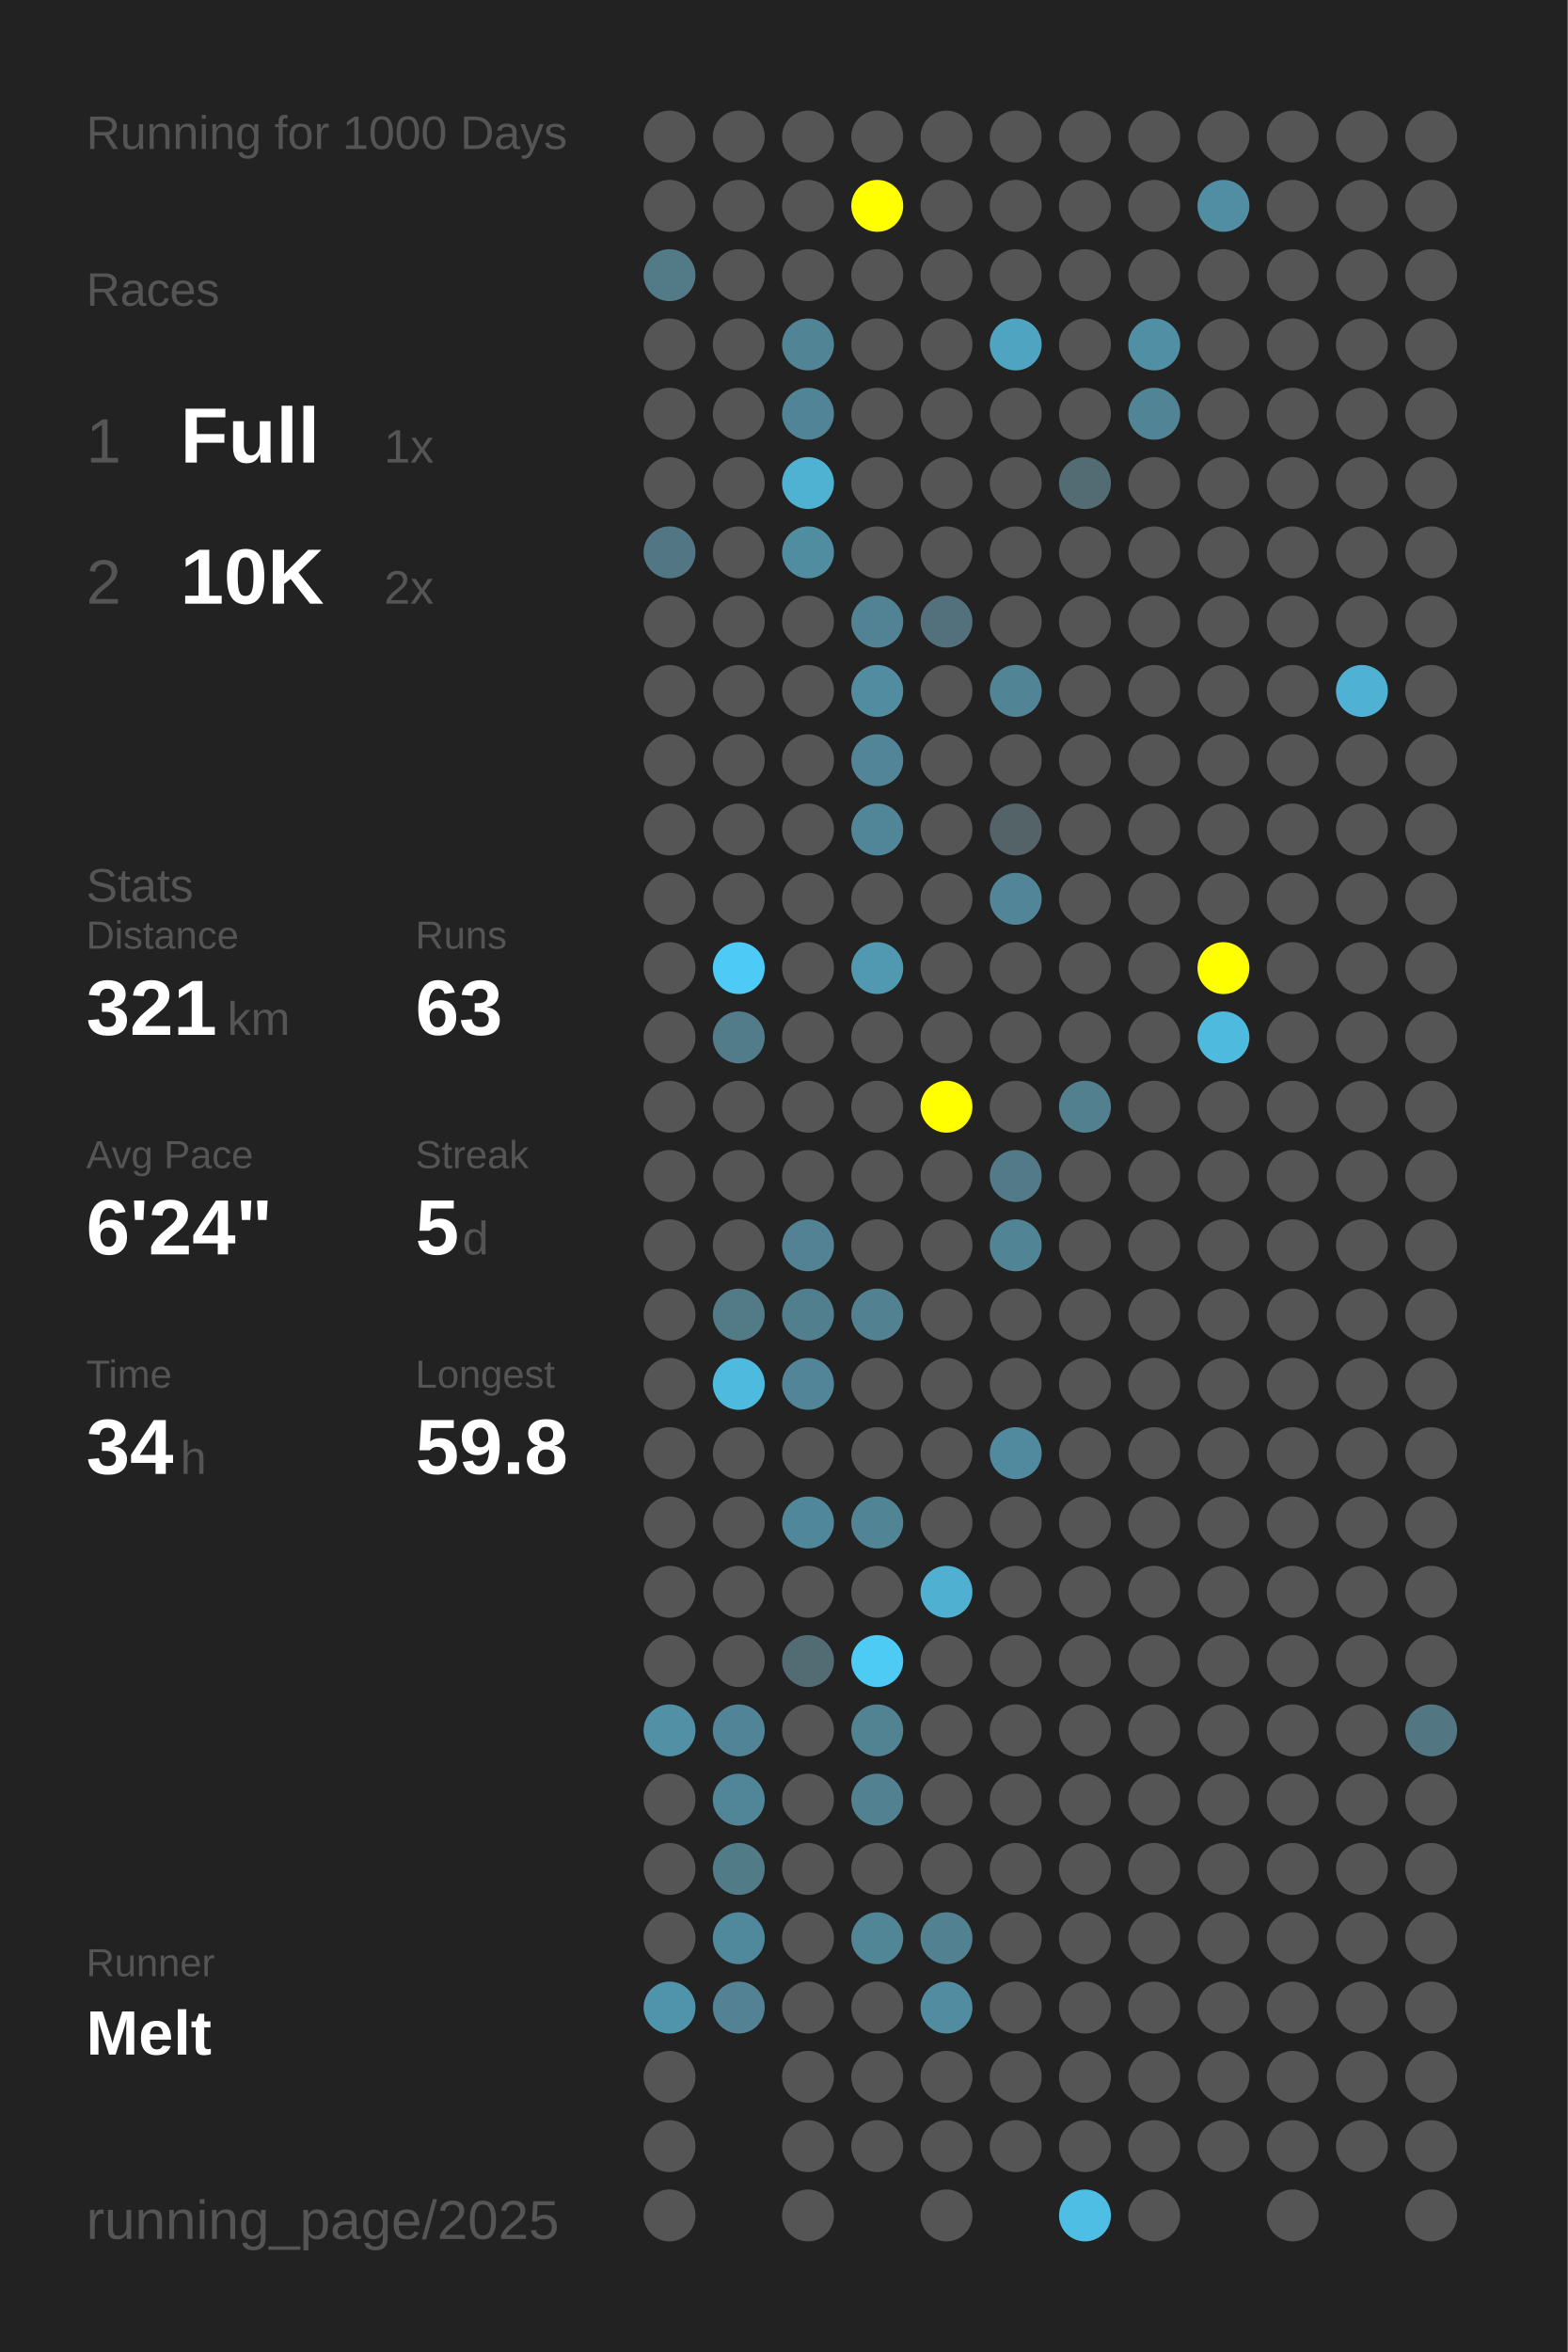
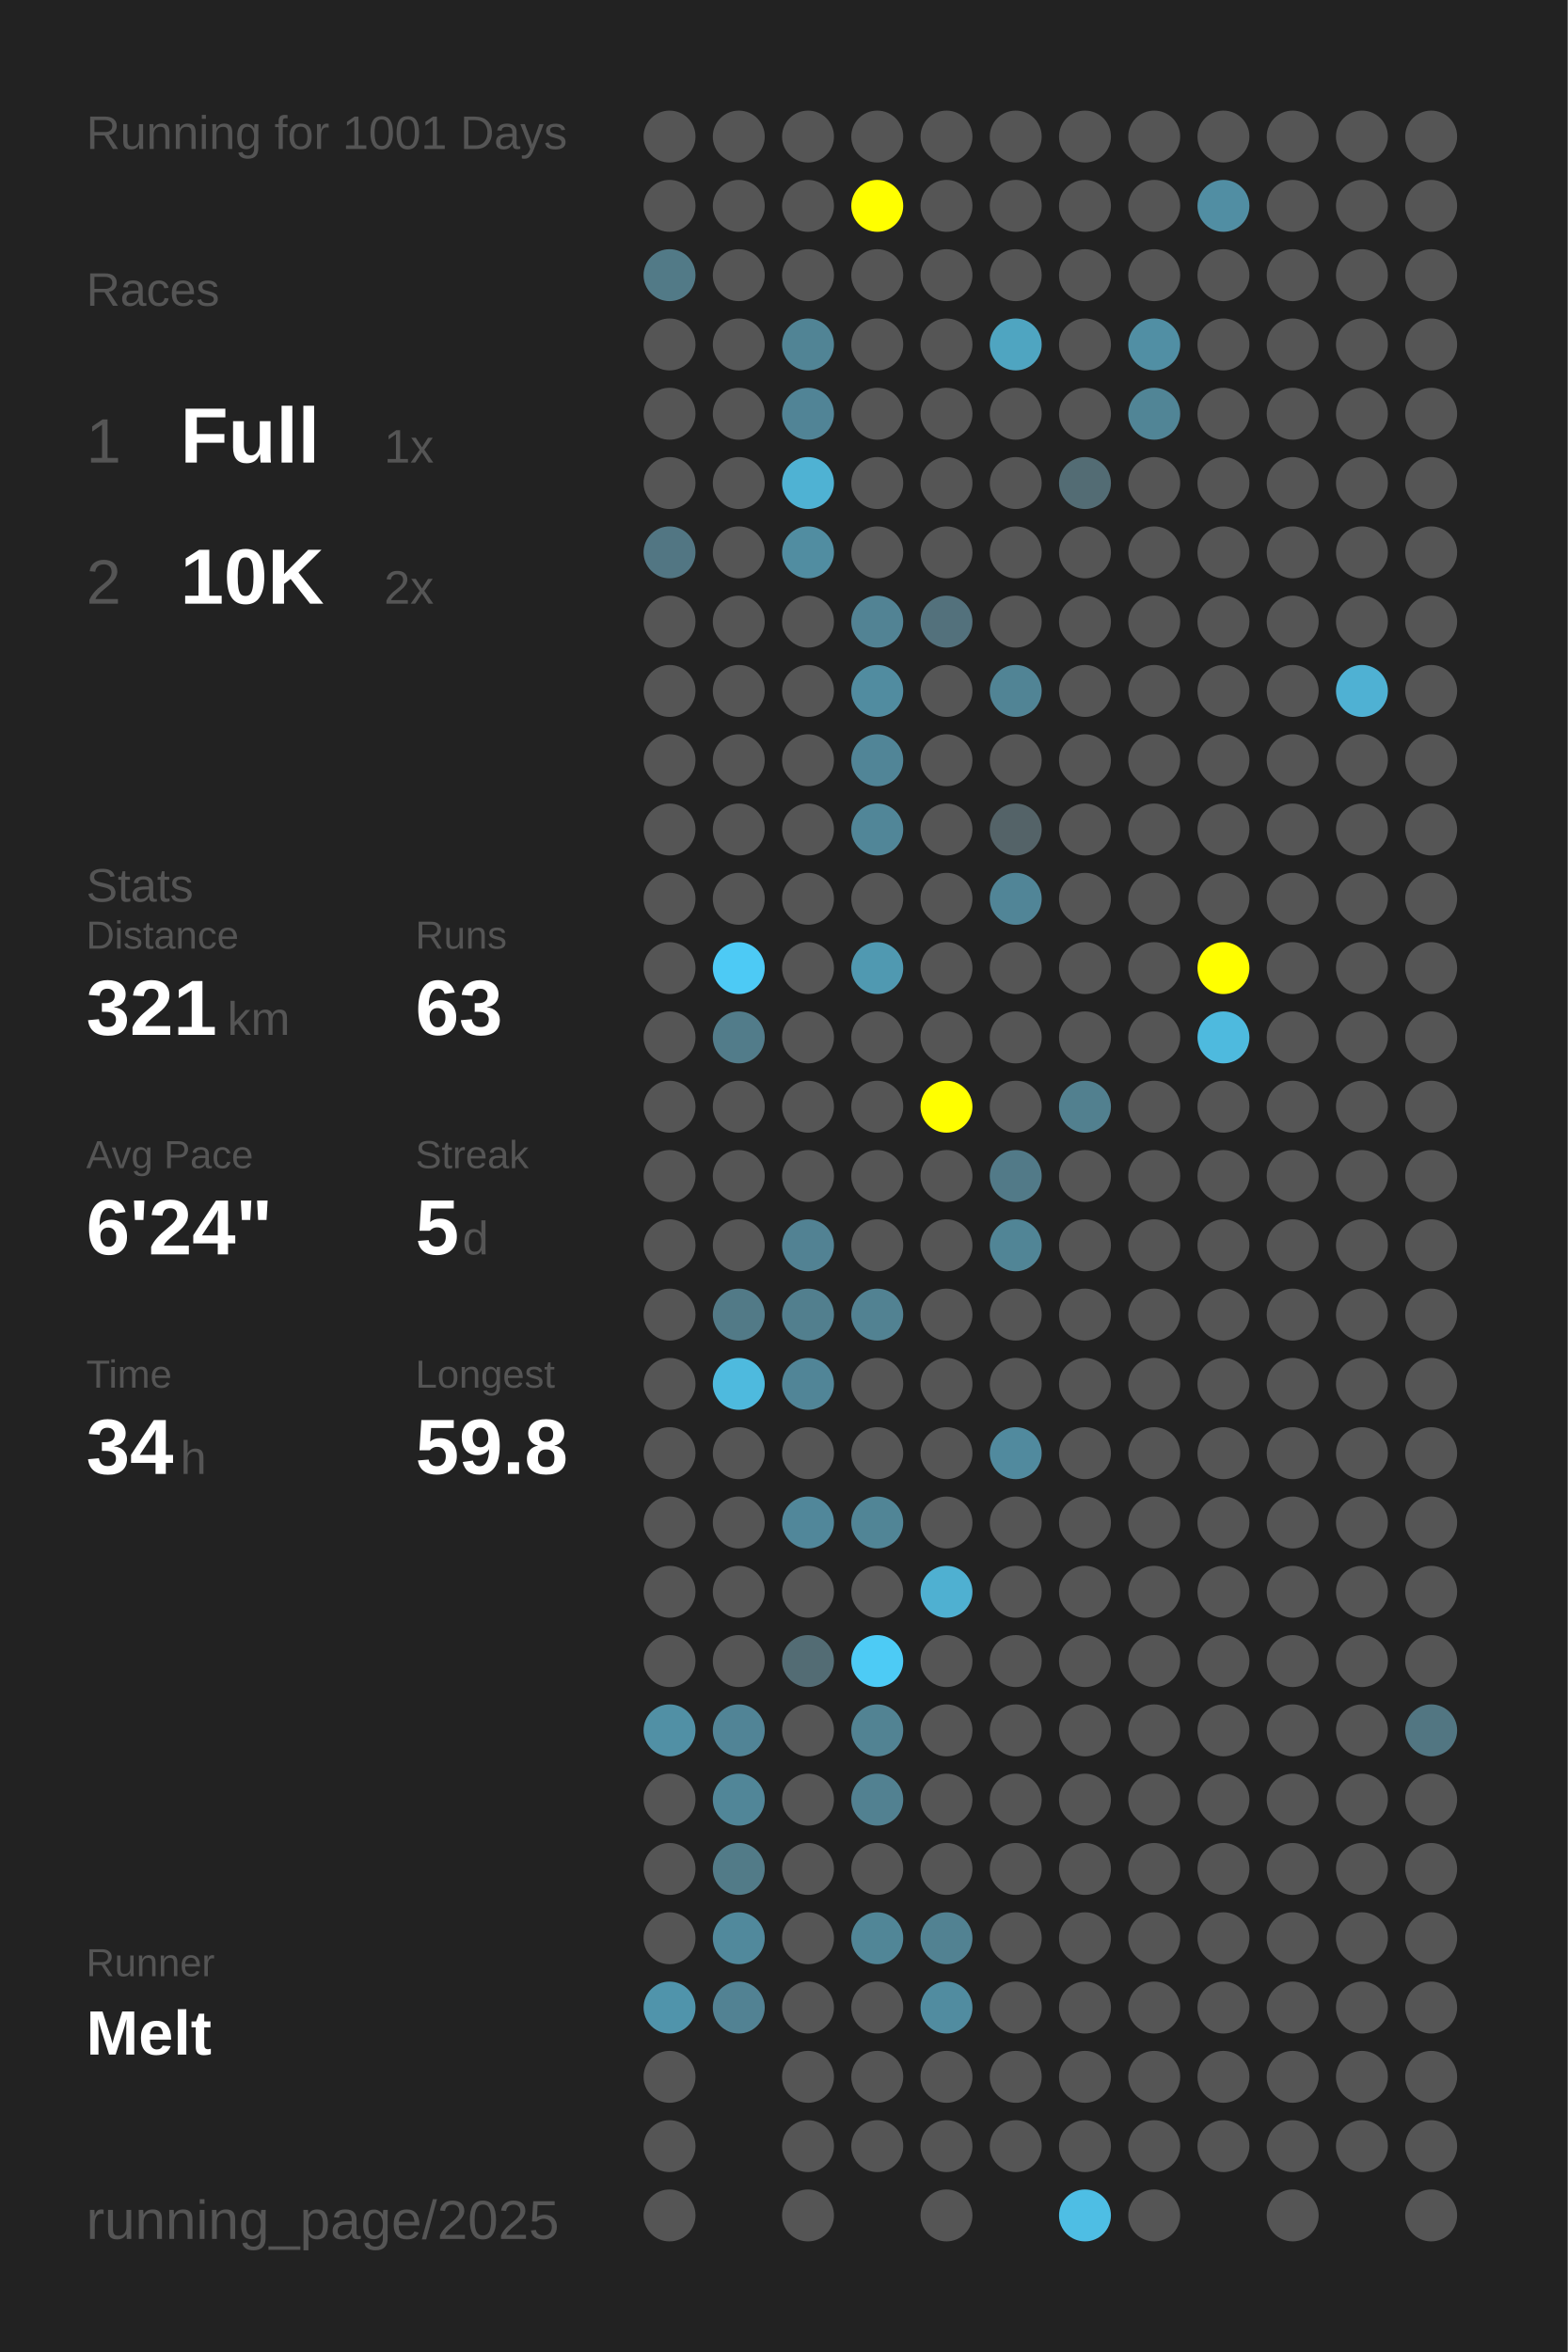
<svg xmlns="http://www.w3.org/2000/svg" baseProfile="full" height="300mm" version="1.1" viewBox="0,0,200,300" width="200mm">
  <defs />
  <rect fill="#222222" height="300" width="200" x="0" y="0" />
-   <text fill="#555555" style="font-size:6px; font-family:Arial;" x="11" y="19">Running for 1000 Days</text>
+   <text fill="#555555" style="font-size:6px; font-family:Arial;" x="11" y="19">Running for 1001 Days</text>
  <text fill="#555555" style="font-size:6px; font-family:Arial;" x="11" y="39">Races</text>
  <text fill="#555555" style="font-size:8px; font-family:Arial;" x="11" y="59">1</text>
  <text fill="#FFFFFF" style="font-size:10px; font-family:Arial; font-weight:bold;" x="23" y="59">Full</text>
  <text fill="#555555" style="font-size:6px; font-family:Arial;" x="49" y="59">1x</text>
  <text fill="#555555" style="font-size:8px; font-family:Arial;" x="11" y="77">2</text>
  <text fill="#FFFFFF" style="font-size:10px; font-family:Arial; font-weight:bold;" x="23" y="77">10K</text>
  <text fill="#555555" style="font-size:6px; font-family:Arial;" x="49" y="77">2x</text>
  <text fill="#555555" style="font-size:6px; font-family:Arial;" x="11" y="115">Stats</text>
  <text fill="#555555" style="font-size:5px; font-family:Arial;" x="11" y="121">Distance</text>
  <text fill="#FFFFFF" style="font-size:10px; font-family:Arial; font-weight:bold;" x="11" y="132">321</text>
  <text fill="#555555" style="font-size:6px; font-family:Arial;" x="29" y="132">km</text>
  <text fill="#555555" style="font-size:5px; font-family:Arial;" x="53" y="121">Runs</text>
  <text fill="#FFFFFF" style="font-size:10px; font-family:Arial; font-weight:bold;" x="53" y="132">63</text>
  <text fill="#555555" style="font-size:5px; font-family:Arial;" x="11" y="149">Avg Pace</text>
  <text fill="#FFFFFF" style="font-size:10px; font-family:Arial; font-weight:bold;" x="11" y="160">6'24"</text>
  <text fill="#555555" style="font-size:5px; font-family:Arial;" x="53" y="149">Streak</text>
  <text fill="#FFFFFF" style="font-size:10px; font-family:Arial; font-weight:bold;" x="53" y="160">5</text>
  <text fill="#555555" style="font-size:6px; font-family:Arial;" x="59" y="160">d</text>
  <text fill="#555555" style="font-size:5px; font-family:Arial;" x="11" y="177">Time</text>
  <text fill="#FFFFFF" style="font-size:10px; font-family:Arial; font-weight:bold;" x="11" y="188">34</text>
  <text fill="#555555" style="font-size:6px; font-family:Arial;" x="23" y="188">h</text>
  <text fill="#555555" style="font-size:5px; font-family:Arial;" x="53" y="177">Longest</text>
  <text fill="#FFFFFF" style="font-size:10px; font-family:Arial; font-weight:bold;" x="53" y="188">59.8</text>
  <text fill="#555555" style="font-size:5px; font-family:Arial;" x="11" y="252.065">Runner</text>
  <text fill="#FFFFFF" style="font-size:8px; font-family:Arial; font-weight:bold;" x="11" y="262.065">Melt</text>
  <text fill="#555555" style="font-size:7px; font-family:Arial;" x="11" y="285.581">running_page/2025</text>
  <circle cx="85.417" cy="17.419" fill="#555555" r="3.312" />
  <circle cx="85.417" cy="26.258" fill="#555555" r="3.312" />
  <circle cx="85.417" cy="35.097" fill="#527a87" r="3.312" />
  <circle cx="85.417" cy="43.935" fill="#555555" r="3.312" />
  <circle cx="85.417" cy="52.774" fill="#555555" r="3.312" />
  <circle cx="85.417" cy="61.613" fill="#555555" r="3.312" />
  <circle cx="85.417" cy="70.452" fill="#527683" r="3.312" />
  <circle cx="85.417" cy="79.29" fill="#555555" r="3.312" />
  <circle cx="85.417" cy="88.129" fill="#555555" r="3.312" />
  <circle cx="85.417" cy="96.968" fill="#555555" r="3.312" />
  <circle cx="85.417" cy="105.806" fill="#555555" r="3.312" />
  <circle cx="85.417" cy="114.645" fill="#555555" r="3.312" />
  <circle cx="85.417" cy="123.484" fill="#555555" r="3.312" />
  <circle cx="85.417" cy="132.323" fill="#555555" r="3.312" />
  <circle cx="85.417" cy="141.161" fill="#555555" r="3.312" />
  <circle cx="85.417" cy="150" fill="#555555" r="3.312" />
  <circle cx="85.417" cy="158.839" fill="#555555" r="3.312" />
  <circle cx="85.417" cy="167.677" fill="#555555" r="3.312" />
  <circle cx="85.417" cy="176.516" fill="#555555" r="3.312" />
  <circle cx="85.417" cy="185.355" fill="#555555" r="3.312" />
  <circle cx="85.417" cy="194.194" fill="#555555" r="3.312" />
  <circle cx="85.417" cy="203.032" fill="#555555" r="3.312" />
  <circle cx="85.417" cy="211.871" fill="#555555" r="3.312" />
  <circle cx="85.417" cy="220.71" fill="#5190a5" r="3.312" />
  <circle cx="85.417" cy="229.548" fill="#555555" r="3.312" />
  <circle cx="85.417" cy="238.387" fill="#555555" r="3.312" />
  <circle cx="85.417" cy="247.226" fill="#555555" r="3.312" />
  <circle cx="85.417" cy="256.065" fill="#5094ab" r="3.312" />
  <circle cx="85.417" cy="264.903" fill="#555555" r="3.312" />
  <circle cx="85.417" cy="273.742" fill="#555555" r="3.312" />
  <circle cx="85.417" cy="282.581" fill="#555555" r="3.312" />
  <circle cx="94.25" cy="17.419" fill="#555555" r="3.312" />
  <circle cx="94.25" cy="26.258" fill="#555555" r="3.312" />
  <circle cx="94.25" cy="35.097" fill="#555555" r="3.312" />
  <circle cx="94.25" cy="43.935" fill="#555555" r="3.312" />
  <circle cx="94.25" cy="52.774" fill="#555555" r="3.312" />
  <circle cx="94.25" cy="61.613" fill="#555555" r="3.312" />
  <circle cx="94.25" cy="70.452" fill="#555555" r="3.312" />
  <circle cx="94.25" cy="79.29" fill="#555555" r="3.312" />
  <circle cx="94.25" cy="88.129" fill="#555555" r="3.312" />
  <circle cx="94.25" cy="96.968" fill="#555555" r="3.312" />
  <circle cx="94.25" cy="105.806" fill="#555555" r="3.312" />
  <circle cx="94.25" cy="114.645" fill="#555555" r="3.312" />
  <circle cx="94.25" cy="123.484" fill="#4dcaf5" r="3.312" />
  <circle cx="94.25" cy="132.323" fill="#527c8a" r="3.312" />
  <circle cx="94.25" cy="141.161" fill="#555555" r="3.312" />
  <circle cx="94.25" cy="150" fill="#555555" r="3.312" />
  <circle cx="94.25" cy="158.839" fill="#555555" r="3.312" />
  <circle cx="94.25" cy="167.677" fill="#527a87" r="3.312" />
  <circle cx="94.25" cy="176.516" fill="#4ebade" r="3.312" />
  <circle cx="94.25" cy="185.355" fill="#555555" r="3.312" />
  <circle cx="94.25" cy="194.194" fill="#555555" r="3.312" />
  <circle cx="94.25" cy="203.032" fill="#555555" r="3.312" />
  <circle cx="94.25" cy="211.871" fill="#555555" r="3.312" />
  <circle cx="94.25" cy="220.71" fill="#518496" r="3.312" />
  <circle cx="94.25" cy="229.548" fill="#518698" r="3.312" />
  <circle cx="94.25" cy="238.387" fill="#527b88" r="3.312" />
  <circle cx="94.25" cy="247.226" fill="#51899c" r="3.312" />
  <circle cx="94.25" cy="256.065" fill="#528293" r="3.312" />
  <circle cx="103.083" cy="17.419" fill="#555555" r="3.312" />
  <circle cx="103.083" cy="26.258" fill="#555555" r="3.312" />
  <circle cx="103.083" cy="35.097" fill="#555555" r="3.312" />
  <circle cx="103.083" cy="43.935" fill="#518495" r="3.312" />
  <circle cx="103.083" cy="52.774" fill="#518496" r="3.312" />
  <circle cx="103.083" cy="61.613" fill="#4fb2d3" r="3.312" />
  <circle cx="103.083" cy="70.452" fill="#518da1" r="3.312" />
  <circle cx="103.083" cy="79.29" fill="#555555" r="3.312" />
  <circle cx="103.083" cy="88.129" fill="#555555" r="3.312" />
  <circle cx="103.083" cy="96.968" fill="#555555" r="3.312" />
  <circle cx="103.083" cy="105.806" fill="#555555" r="3.312" />
  <circle cx="103.083" cy="114.645" fill="#555555" r="3.312" />
  <circle cx="103.083" cy="123.484" fill="#555555" r="3.312" />
  <circle cx="103.083" cy="132.323" fill="#555555" r="3.312" />
  <circle cx="103.083" cy="141.161" fill="#555555" r="3.312" />
  <circle cx="103.083" cy="150" fill="#555555" r="3.312" />
  <circle cx="103.083" cy="158.839" fill="#528293" r="3.312" />
  <circle cx="103.083" cy="167.677" fill="#527f8e" r="3.312" />
  <circle cx="103.083" cy="176.516" fill="#518597" r="3.312" />
  <circle cx="103.083" cy="185.355" fill="#555555" r="3.312" />
  <circle cx="103.083" cy="194.194" fill="#51879a" r="3.312" />
  <circle cx="103.083" cy="203.032" fill="#555555" r="3.312" />
  <circle cx="103.083" cy="211.871" fill="#536c74" r="3.312" />
  <circle cx="103.083" cy="220.71" fill="#555555" r="3.312" />
  <circle cx="103.083" cy="229.548" fill="#555555" r="3.312" />
  <circle cx="103.083" cy="238.387" fill="#555555" r="3.312" />
  <circle cx="103.083" cy="247.226" fill="#555555" r="3.312" />
  <circle cx="103.083" cy="256.065" fill="#555555" r="3.312" />
  <circle cx="103.083" cy="264.903" fill="#555555" r="3.312" />
  <circle cx="103.083" cy="273.742" fill="#555555" r="3.312" />
  <circle cx="103.083" cy="282.581" fill="#555555" r="3.312" />
  <circle cx="111.917" cy="17.419" fill="#555555" r="3.312" />
  <circle cx="111.917" cy="26.258" fill="#FFFF00" r="3.312" />
  <circle cx="111.917" cy="35.097" fill="#555555" r="3.312" />
  <circle cx="111.917" cy="43.935" fill="#555555" r="3.312" />
  <circle cx="111.917" cy="52.774" fill="#555555" r="3.312" />
  <circle cx="111.917" cy="61.613" fill="#555555" r="3.312" />
  <circle cx="111.917" cy="70.452" fill="#555555" r="3.312" />
  <circle cx="111.917" cy="79.29" fill="#528394" r="3.312" />
  <circle cx="111.917" cy="88.129" fill="#518ca0" r="3.312" />
  <circle cx="111.917" cy="96.968" fill="#518597" r="3.312" />
  <circle cx="111.917" cy="105.806" fill="#518698" r="3.312" />
  <circle cx="111.917" cy="114.645" fill="#555555" r="3.312" />
  <circle cx="111.917" cy="123.484" fill="#5099b1" r="3.312" />
  <circle cx="111.917" cy="132.323" fill="#555555" r="3.312" />
  <circle cx="111.917" cy="141.161" fill="#555555" r="3.312" />
  <circle cx="111.917" cy="150" fill="#555555" r="3.312" />
  <circle cx="111.917" cy="158.839" fill="#555555" r="3.312" />
  <circle cx="111.917" cy="167.677" fill="#528292" r="3.312" />
  <circle cx="111.917" cy="176.516" fill="#555555" r="3.312" />
  <circle cx="111.917" cy="185.355" fill="#555555" r="3.312" />
  <circle cx="111.917" cy="194.194" fill="#518596" r="3.312" />
  <circle cx="111.917" cy="203.032" fill="#555555" r="3.312" />
  <circle cx="111.917" cy="211.871" fill="#4dcbf5" r="3.312" />
  <circle cx="111.917" cy="220.71" fill="#528393" r="3.312" />
  <circle cx="111.917" cy="229.548" fill="#528191" r="3.312" />
  <circle cx="111.917" cy="238.387" fill="#555555" r="3.312" />
  <circle cx="111.917" cy="247.226" fill="#518697" r="3.312" />
  <circle cx="111.917" cy="256.065" fill="#555555" r="3.312" />
  <circle cx="111.917" cy="264.903" fill="#555555" r="3.312" />
  <circle cx="111.917" cy="273.742" fill="#555555" r="3.312" />
  <circle cx="120.75" cy="17.419" fill="#555555" r="3.312" />
  <circle cx="120.75" cy="26.258" fill="#555555" r="3.312" />
  <circle cx="120.75" cy="35.097" fill="#555555" r="3.312" />
  <circle cx="120.75" cy="43.935" fill="#555555" r="3.312" />
  <circle cx="120.75" cy="52.774" fill="#555555" r="3.312" />
  <circle cx="120.75" cy="61.613" fill="#555555" r="3.312" />
  <circle cx="120.75" cy="70.452" fill="#555555" r="3.312" />
  <circle cx="120.75" cy="79.29" fill="#53717c" r="3.312" />
  <circle cx="120.75" cy="88.129" fill="#555555" r="3.312" />
  <circle cx="120.75" cy="96.968" fill="#555555" r="3.312" />
  <circle cx="120.75" cy="105.806" fill="#555555" r="3.312" />
  <circle cx="120.75" cy="114.645" fill="#555555" r="3.312" />
  <circle cx="120.75" cy="123.484" fill="#555555" r="3.312" />
  <circle cx="120.75" cy="132.323" fill="#555555" r="3.312" />
  <circle cx="120.75" cy="141.161" fill="#FFFF00" r="3.312" />
  <circle cx="120.75" cy="150" fill="#555555" r="3.312" />
  <circle cx="120.75" cy="158.839" fill="#555555" r="3.312" />
  <circle cx="120.75" cy="167.677" fill="#555555" r="3.312" />
  <circle cx="120.75" cy="176.516" fill="#555555" r="3.312" />
  <circle cx="120.75" cy="185.355" fill="#555555" r="3.312" />
  <circle cx="120.75" cy="194.194" fill="#555555" r="3.312" />
  <circle cx="120.75" cy="203.032" fill="#4fb0d1" r="3.312" />
  <circle cx="120.75" cy="211.871" fill="#555555" r="3.312" />
  <circle cx="120.75" cy="220.71" fill="#555555" r="3.312" />
  <circle cx="120.75" cy="229.548" fill="#555555" r="3.312" />
  <circle cx="120.75" cy="238.387" fill="#555555" r="3.312" />
  <circle cx="120.75" cy="247.226" fill="#528292" r="3.312" />
  <circle cx="120.75" cy="256.065" fill="#518ca0" r="3.312" />
  <circle cx="120.75" cy="264.903" fill="#555555" r="3.312" />
  <circle cx="120.75" cy="273.742" fill="#555555" r="3.312" />
  <circle cx="120.75" cy="282.581" fill="#555555" r="3.312" />
  <circle cx="129.583" cy="17.419" fill="#555555" r="3.312" />
  <circle cx="129.583" cy="26.258" fill="#555555" r="3.312" />
  <circle cx="129.583" cy="35.097" fill="#555555" r="3.312" />
  <circle cx="129.583" cy="43.935" fill="#4fa5c1" r="3.312" />
  <circle cx="129.583" cy="52.774" fill="#555555" r="3.312" />
  <circle cx="129.583" cy="61.613" fill="#555555" r="3.312" />
  <circle cx="129.583" cy="70.452" fill="#555555" r="3.312" />
  <circle cx="129.583" cy="79.29" fill="#555555" r="3.312" />
  <circle cx="129.583" cy="88.129" fill="#518495" r="3.312" />
  <circle cx="129.583" cy="96.968" fill="#555555" r="3.312" />
  <circle cx="129.583" cy="105.806" fill="#546368" r="3.312" />
  <circle cx="129.583" cy="114.645" fill="#518597" r="3.312" />
  <circle cx="129.583" cy="123.484" fill="#555555" r="3.312" />
  <circle cx="129.583" cy="132.323" fill="#555555" r="3.312" />
  <circle cx="129.583" cy="141.161" fill="#555555" r="3.312" />
  <circle cx="129.583" cy="150" fill="#527a88" r="3.312" />
  <circle cx="129.583" cy="158.839" fill="#518596" r="3.312" />
  <circle cx="129.583" cy="167.677" fill="#555555" r="3.312" />
  <circle cx="129.583" cy="176.516" fill="#555555" r="3.312" />
  <circle cx="129.583" cy="185.355" fill="#518a9e" r="3.312" />
  <circle cx="129.583" cy="194.194" fill="#555555" r="3.312" />
  <circle cx="129.583" cy="203.032" fill="#555555" r="3.312" />
  <circle cx="129.583" cy="211.871" fill="#555555" r="3.312" />
  <circle cx="129.583" cy="220.71" fill="#555555" r="3.312" />
  <circle cx="129.583" cy="229.548" fill="#555555" r="3.312" />
  <circle cx="129.583" cy="238.387" fill="#555555" r="3.312" />
  <circle cx="129.583" cy="247.226" fill="#555555" r="3.312" />
  <circle cx="129.583" cy="256.065" fill="#555555" r="3.312" />
  <circle cx="129.583" cy="264.903" fill="#555555" r="3.312" />
  <circle cx="129.583" cy="273.742" fill="#555555" r="3.312" />
  <circle cx="138.417" cy="17.419" fill="#555555" r="3.312" />
  <circle cx="138.417" cy="26.258" fill="#555555" r="3.312" />
  <circle cx="138.417" cy="35.097" fill="#555555" r="3.312" />
  <circle cx="138.417" cy="43.935" fill="#555555" r="3.312" />
  <circle cx="138.417" cy="52.774" fill="#555555" r="3.312" />
  <circle cx="138.417" cy="61.613" fill="#536c74" r="3.312" />
  <circle cx="138.417" cy="70.452" fill="#555555" r="3.312" />
  <circle cx="138.417" cy="79.29" fill="#555555" r="3.312" />
  <circle cx="138.417" cy="88.129" fill="#555555" r="3.312" />
  <circle cx="138.417" cy="96.968" fill="#555555" r="3.312" />
  <circle cx="138.417" cy="105.806" fill="#555555" r="3.312" />
  <circle cx="138.417" cy="114.645" fill="#555555" r="3.312" />
  <circle cx="138.417" cy="123.484" fill="#555555" r="3.312" />
  <circle cx="138.417" cy="132.323" fill="#555555" r="3.312" />
  <circle cx="138.417" cy="141.161" fill="#52808f" r="3.312" />
  <circle cx="138.417" cy="150" fill="#555555" r="3.312" />
  <circle cx="138.417" cy="158.839" fill="#555555" r="3.312" />
  <circle cx="138.417" cy="167.677" fill="#555555" r="3.312" />
  <circle cx="138.417" cy="176.516" fill="#555555" r="3.312" />
  <circle cx="138.417" cy="185.355" fill="#555555" r="3.312" />
  <circle cx="138.417" cy="194.194" fill="#555555" r="3.312" />
  <circle cx="138.417" cy="203.032" fill="#555555" r="3.312" />
  <circle cx="138.417" cy="211.871" fill="#555555" r="3.312" />
  <circle cx="138.417" cy="220.71" fill="#555555" r="3.312" />
  <circle cx="138.417" cy="229.548" fill="#555555" r="3.312" />
  <circle cx="138.417" cy="238.387" fill="#555555" r="3.312" />
  <circle cx="138.417" cy="247.226" fill="#555555" r="3.312" />
  <circle cx="138.417" cy="256.065" fill="#555555" r="3.312" />
  <circle cx="138.417" cy="264.903" fill="#555555" r="3.312" />
  <circle cx="138.417" cy="273.742" fill="#555555" r="3.312" />
  <circle cx="138.417" cy="282.581" fill="#4ebee4" r="3.312" />
  <circle cx="147.25" cy="17.419" fill="#555555" r="3.312" />
  <circle cx="147.25" cy="26.258" fill="#555555" r="3.312" />
  <circle cx="147.25" cy="35.097" fill="#555555" r="3.312" />
  <circle cx="147.25" cy="43.935" fill="#518fa4" r="3.312" />
  <circle cx="147.25" cy="52.774" fill="#518596" r="3.312" />
  <circle cx="147.25" cy="61.613" fill="#555555" r="3.312" />
  <circle cx="147.25" cy="70.452" fill="#555555" r="3.312" />
  <circle cx="147.25" cy="79.29" fill="#555555" r="3.312" />
  <circle cx="147.25" cy="88.129" fill="#555555" r="3.312" />
  <circle cx="147.25" cy="96.968" fill="#555555" r="3.312" />
  <circle cx="147.25" cy="105.806" fill="#555555" r="3.312" />
  <circle cx="147.25" cy="114.645" fill="#555555" r="3.312" />
  <circle cx="147.25" cy="123.484" fill="#555555" r="3.312" />
  <circle cx="147.25" cy="132.323" fill="#555555" r="3.312" />
  <circle cx="147.25" cy="141.161" fill="#555555" r="3.312" />
  <circle cx="147.25" cy="150" fill="#555555" r="3.312" />
  <circle cx="147.25" cy="158.839" fill="#555555" r="3.312" />
  <circle cx="147.25" cy="167.677" fill="#555555" r="3.312" />
  <circle cx="147.25" cy="176.516" fill="#555555" r="3.312" />
  <circle cx="147.25" cy="185.355" fill="#555555" r="3.312" />
  <circle cx="147.25" cy="194.194" fill="#555555" r="3.312" />
  <circle cx="147.25" cy="203.032" fill="#555555" r="3.312" />
  <circle cx="147.25" cy="211.871" fill="#555555" r="3.312" />
  <circle cx="147.25" cy="220.71" fill="#555555" r="3.312" />
  <circle cx="147.25" cy="229.548" fill="#555555" r="3.312" />
  <circle cx="147.25" cy="238.387" fill="#555555" r="3.312" />
  <circle cx="147.25" cy="247.226" fill="#555555" r="3.312" />
  <circle cx="147.25" cy="256.065" fill="#555555" r="3.312" />
  <circle cx="147.25" cy="264.903" fill="#555555" r="3.312" />
  <circle cx="147.25" cy="273.742" fill="#555555" r="3.312" />
  <circle cx="147.25" cy="282.581" fill="#555555" r="3.312" />
  <circle cx="156.083" cy="17.419" fill="#555555" r="3.312" />
  <circle cx="156.083" cy="26.258" fill="#518ea3" r="3.312" />
  <circle cx="156.083" cy="35.097" fill="#555555" r="3.312" />
  <circle cx="156.083" cy="43.935" fill="#555555" r="3.312" />
  <circle cx="156.083" cy="52.774" fill="#555555" r="3.312" />
  <circle cx="156.083" cy="61.613" fill="#555555" r="3.312" />
  <circle cx="156.083" cy="70.452" fill="#555555" r="3.312" />
  <circle cx="156.083" cy="79.29" fill="#555555" r="3.312" />
  <circle cx="156.083" cy="88.129" fill="#555555" r="3.312" />
  <circle cx="156.083" cy="96.968" fill="#555555" r="3.312" />
  <circle cx="156.083" cy="105.806" fill="#555555" r="3.312" />
  <circle cx="156.083" cy="114.645" fill="#555555" r="3.312" />
  <circle cx="156.083" cy="123.484" fill="#FFFF00" r="3.312" />
  <circle cx="156.083" cy="132.323" fill="#4ebade" r="3.312" />
  <circle cx="156.083" cy="141.161" fill="#555555" r="3.312" />
  <circle cx="156.083" cy="150" fill="#555555" r="3.312" />
  <circle cx="156.083" cy="158.839" fill="#555555" r="3.312" />
  <circle cx="156.083" cy="167.677" fill="#555555" r="3.312" />
  <circle cx="156.083" cy="176.516" fill="#555555" r="3.312" />
  <circle cx="156.083" cy="185.355" fill="#555555" r="3.312" />
  <circle cx="156.083" cy="194.194" fill="#555555" r="3.312" />
  <circle cx="156.083" cy="203.032" fill="#555555" r="3.312" />
  <circle cx="156.083" cy="211.871" fill="#555555" r="3.312" />
  <circle cx="156.083" cy="220.71" fill="#555555" r="3.312" />
  <circle cx="156.083" cy="229.548" fill="#555555" r="3.312" />
  <circle cx="156.083" cy="238.387" fill="#555555" r="3.312" />
  <circle cx="156.083" cy="247.226" fill="#555555" r="3.312" />
  <circle cx="156.083" cy="256.065" fill="#555555" r="3.312" />
  <circle cx="156.083" cy="264.903" fill="#555555" r="3.312" />
  <circle cx="156.083" cy="273.742" fill="#555555" r="3.312" />
  <circle cx="164.917" cy="17.419" fill="#555555" r="3.312" />
  <circle cx="164.917" cy="26.258" fill="#555555" r="3.312" />
  <circle cx="164.917" cy="35.097" fill="#555555" r="3.312" />
  <circle cx="164.917" cy="43.935" fill="#555555" r="3.312" />
  <circle cx="164.917" cy="52.774" fill="#555555" r="3.312" />
  <circle cx="164.917" cy="61.613" fill="#555555" r="3.312" />
  <circle cx="164.917" cy="70.452" fill="#555555" r="3.312" />
  <circle cx="164.917" cy="79.29" fill="#555555" r="3.312" />
  <circle cx="164.917" cy="88.129" fill="#555555" r="3.312" />
  <circle cx="164.917" cy="96.968" fill="#555555" r="3.312" />
  <circle cx="164.917" cy="105.806" fill="#555555" r="3.312" />
  <circle cx="164.917" cy="114.645" fill="#555555" r="3.312" />
  <circle cx="164.917" cy="123.484" fill="#555555" r="3.312" />
  <circle cx="164.917" cy="132.323" fill="#555555" r="3.312" />
  <circle cx="164.917" cy="141.161" fill="#555555" r="3.312" />
  <circle cx="164.917" cy="150" fill="#555555" r="3.312" />
  <circle cx="164.917" cy="158.839" fill="#555555" r="3.312" />
  <circle cx="164.917" cy="167.677" fill="#555555" r="3.312" />
  <circle cx="164.917" cy="176.516" fill="#555555" r="3.312" />
  <circle cx="164.917" cy="185.355" fill="#555555" r="3.312" />
  <circle cx="164.917" cy="194.194" fill="#555555" r="3.312" />
  <circle cx="164.917" cy="203.032" fill="#555555" r="3.312" />
  <circle cx="164.917" cy="211.871" fill="#555555" r="3.312" />
  <circle cx="164.917" cy="220.71" fill="#555555" r="3.312" />
  <circle cx="164.917" cy="229.548" fill="#555555" r="3.312" />
  <circle cx="164.917" cy="238.387" fill="#555555" r="3.312" />
  <circle cx="164.917" cy="247.226" fill="#555555" r="3.312" />
  <circle cx="164.917" cy="256.065" fill="#555555" r="3.312" />
  <circle cx="164.917" cy="264.903" fill="#555555" r="3.312" />
  <circle cx="164.917" cy="273.742" fill="#555555" r="3.312" />
  <circle cx="164.917" cy="282.581" fill="#555555" r="3.312" />
  <circle cx="173.75" cy="17.419" fill="#555555" r="3.312" />
  <circle cx="173.75" cy="26.258" fill="#555555" r="3.312" />
  <circle cx="173.75" cy="35.097" fill="#555555" r="3.312" />
  <circle cx="173.75" cy="43.935" fill="#555555" r="3.312" />
  <circle cx="173.75" cy="52.774" fill="#555555" r="3.312" />
  <circle cx="173.75" cy="61.613" fill="#555555" r="3.312" />
  <circle cx="173.75" cy="70.452" fill="#555555" r="3.312" />
  <circle cx="173.75" cy="79.29" fill="#555555" r="3.312" />
  <circle cx="173.75" cy="88.129" fill="#4fb1d3" r="3.312" />
  <circle cx="173.75" cy="96.968" fill="#555555" r="3.312" />
  <circle cx="173.75" cy="105.806" fill="#555555" r="3.312" />
  <circle cx="173.75" cy="114.645" fill="#555555" r="3.312" />
  <circle cx="173.75" cy="123.484" fill="#555555" r="3.312" />
  <circle cx="173.75" cy="132.323" fill="#555555" r="3.312" />
  <circle cx="173.75" cy="141.161" fill="#555555" r="3.312" />
  <circle cx="173.75" cy="150" fill="#555555" r="3.312" />
  <circle cx="173.75" cy="158.839" fill="#555555" r="3.312" />
  <circle cx="173.75" cy="167.677" fill="#555555" r="3.312" />
  <circle cx="173.75" cy="176.516" fill="#555555" r="3.312" />
  <circle cx="173.75" cy="185.355" fill="#555555" r="3.312" />
  <circle cx="173.75" cy="194.194" fill="#555555" r="3.312" />
  <circle cx="173.75" cy="203.032" fill="#555555" r="3.312" />
  <circle cx="173.75" cy="211.871" fill="#555555" r="3.312" />
  <circle cx="173.75" cy="220.71" fill="#555555" r="3.312" />
  <circle cx="173.75" cy="229.548" fill="#555555" r="3.312" />
  <circle cx="173.75" cy="238.387" fill="#555555" r="3.312" />
  <circle cx="173.75" cy="247.226" fill="#555555" r="3.312" />
  <circle cx="173.75" cy="256.065" fill="#555555" r="3.312" />
  <circle cx="173.75" cy="264.903" fill="#555555" r="3.312" />
  <circle cx="173.75" cy="273.742" fill="#555555" r="3.312" />
  <circle cx="182.583" cy="17.419" fill="#555555" r="3.312" />
  <circle cx="182.583" cy="26.258" fill="#555555" r="3.312" />
  <circle cx="182.583" cy="35.097" fill="#555555" r="3.312" />
  <circle cx="182.583" cy="43.935" fill="#555555" r="3.312" />
  <circle cx="182.583" cy="52.774" fill="#555555" r="3.312" />
  <circle cx="182.583" cy="61.613" fill="#555555" r="3.312" />
  <circle cx="182.583" cy="70.452" fill="#555555" r="3.312" />
  <circle cx="182.583" cy="79.29" fill="#555555" r="3.312" />
  <circle cx="182.583" cy="88.129" fill="#555555" r="3.312" />
  <circle cx="182.583" cy="96.968" fill="#555555" r="3.312" />
  <circle cx="182.583" cy="105.806" fill="#555555" r="3.312" />
  <circle cx="182.583" cy="114.645" fill="#555555" r="3.312" />
  <circle cx="182.583" cy="123.484" fill="#555555" r="3.312" />
  <circle cx="182.583" cy="132.323" fill="#555555" r="3.312" />
  <circle cx="182.583" cy="141.161" fill="#555555" r="3.312" />
  <circle cx="182.583" cy="150" fill="#555555" r="3.312" />
  <circle cx="182.583" cy="158.839" fill="#555555" r="3.312" />
  <circle cx="182.583" cy="167.677" fill="#555555" r="3.312" />
  <circle cx="182.583" cy="176.516" fill="#555555" r="3.312" />
  <circle cx="182.583" cy="185.355" fill="#555555" r="3.312" />
  <circle cx="182.583" cy="194.194" fill="#555555" r="3.312" />
  <circle cx="182.583" cy="203.032" fill="#555555" r="3.312" />
  <circle cx="182.583" cy="211.871" fill="#555555" r="3.312" />
  <circle cx="182.583" cy="220.71" fill="#527682" r="3.312" />
  <circle cx="182.583" cy="229.548" fill="#555555" r="3.312" />
  <circle cx="182.583" cy="238.387" fill="#555555" r="3.312" />
  <circle cx="182.583" cy="247.226" fill="#555555" r="3.312" />
  <circle cx="182.583" cy="256.065" fill="#555555" r="3.312" />
  <circle cx="182.583" cy="264.903" fill="#555555" r="3.312" />
  <circle cx="182.583" cy="273.742" fill="#555555" r="3.312" />
  <circle cx="182.583" cy="282.581" fill="#555555" r="3.312" />
</svg>
